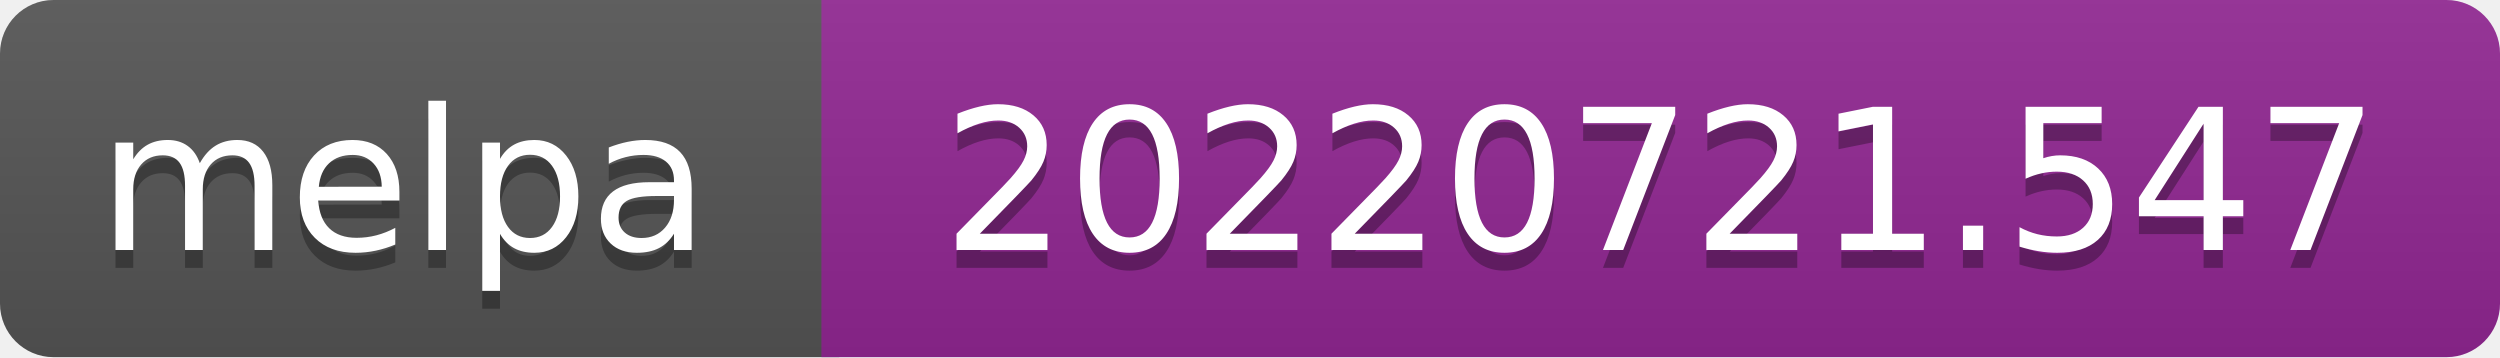
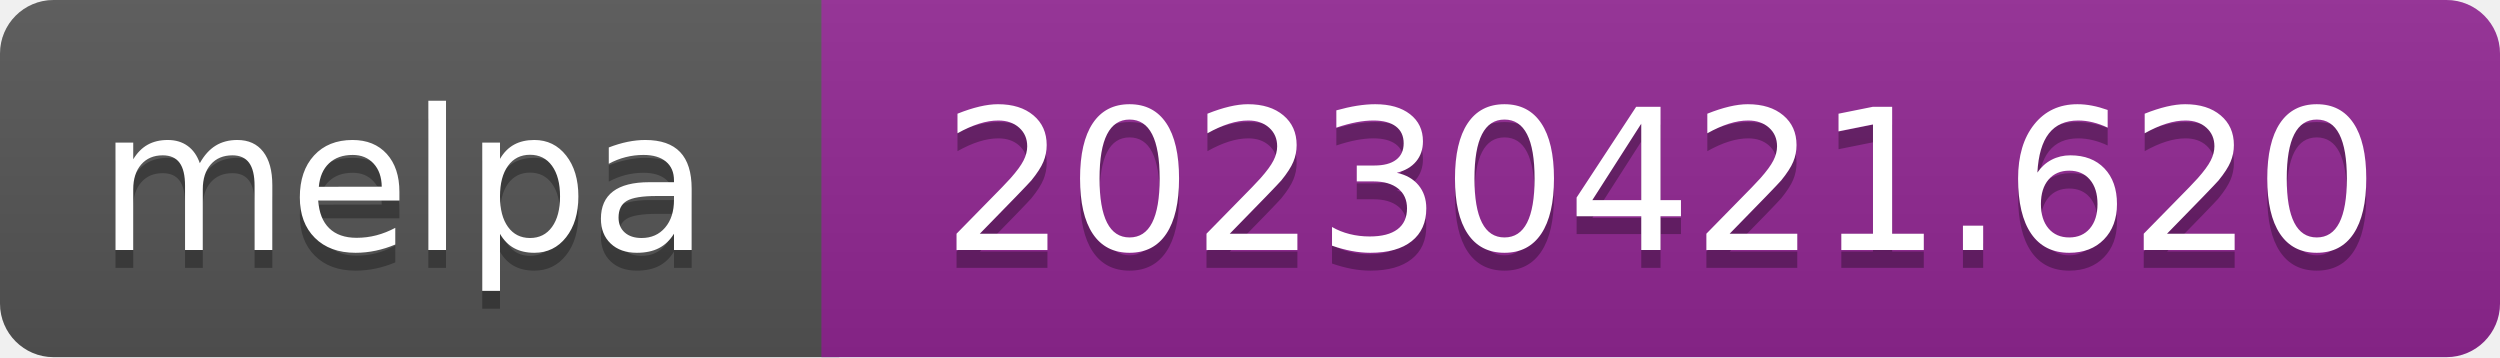
- <svg xmlns="http://www.w3.org/2000/svg" width="140" height="20" role="img" aria-label="melpa: 20220721.547">
+ <svg xmlns="http://www.w3.org/2000/svg" width="140" height="20" role="img" aria-label="melpa: 20230421.620">
  <linearGradient id="s" x2="0" y2="100%">
    <stop offset="0" stop-color="#bbb" stop-opacity=".1" />
    <stop offset="1" stop-opacity=".1" />
  </linearGradient>
  <clipPath id="r">
    <rect width="140" height="20" rx="3" fill="#fff" />
  </clipPath>
  <g clip-path="url(#r)">
    <rect width="47" height="20" fill="#555" />
    <rect x="46" width="140" height="20" fill="#922793" />
    <rect width="140" height="20" fill="url(#s)" />
  </g>
  <g fill="#fff" text-anchor="middle" font-family="Verdana,Geneva,DejaVu Sans,sans-serif" font-size="110" text-rendering="geometricPrecision">
    <text aria-hidden="true" x="226" y="150" fill="#010101" fill-opacity=".3" transform="scale(.1)" textLength="343">melpa</text>
    <text x="226" y="140" transform="scale(.1)" fill="#fff" textLength="343">melpa</text>
-     <text aria-hidden="true" x="930" y="150" fill="#010101" fill-opacity=".3" transform="scale(.1)" textLength="805">20220721.547</text>
-     <text x="930" y="140" transform="scale(.1)" fill="#fff" textLength="805">20220721.547</text>
+     <text aria-hidden="true" x="930" y="150" fill="#010101" fill-opacity=".3" transform="scale(.1)" textLength="805">20230421.620</text>
+     <text x="930" y="140" transform="scale(.1)" fill="#fff" textLength="805">20230421.620</text>
  </g>
</svg>
